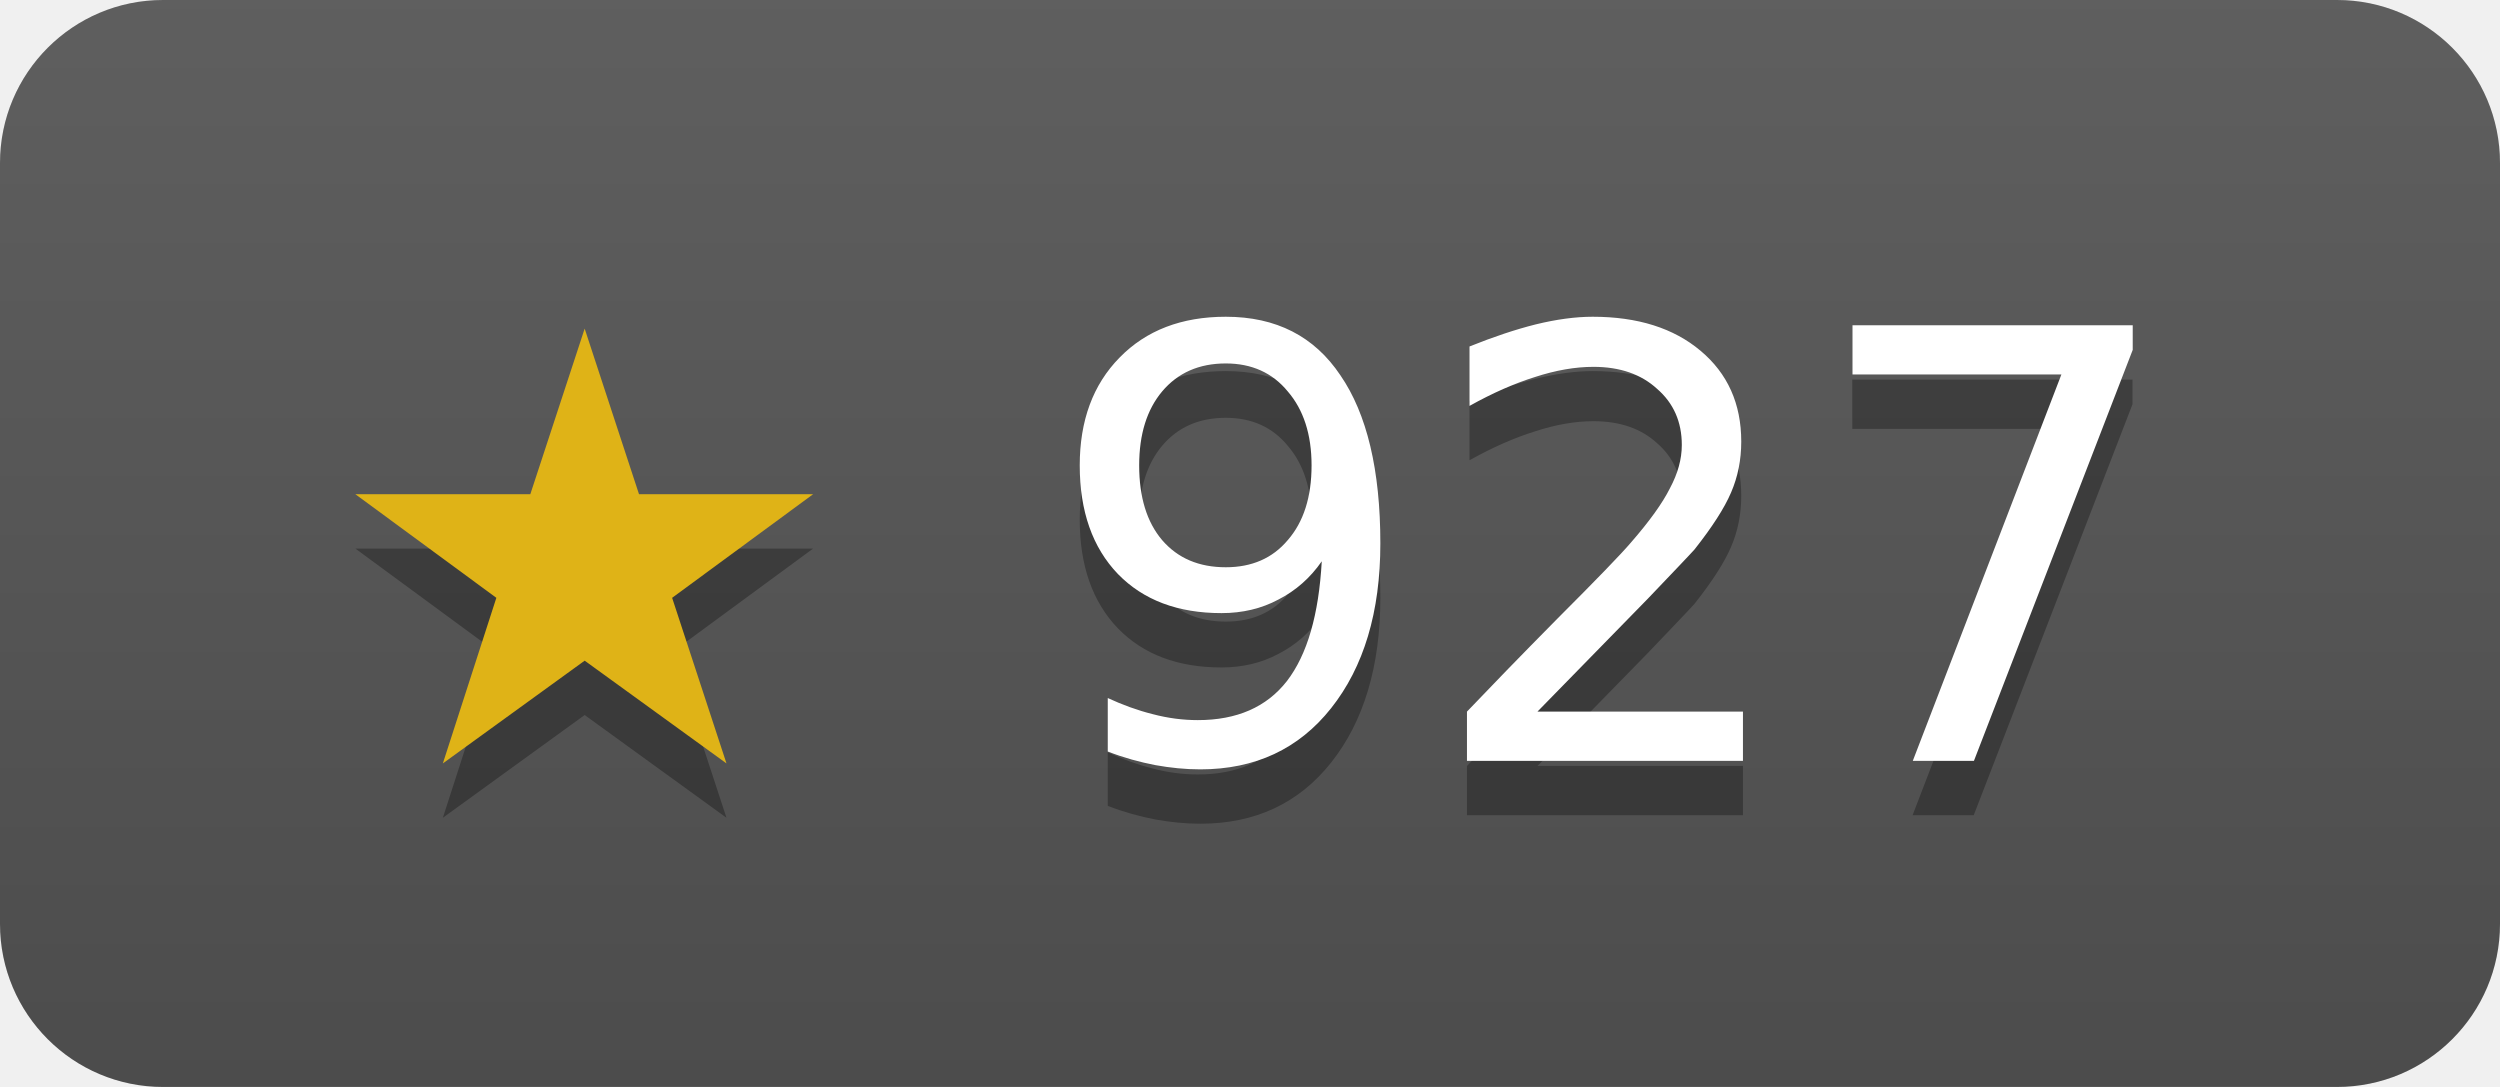
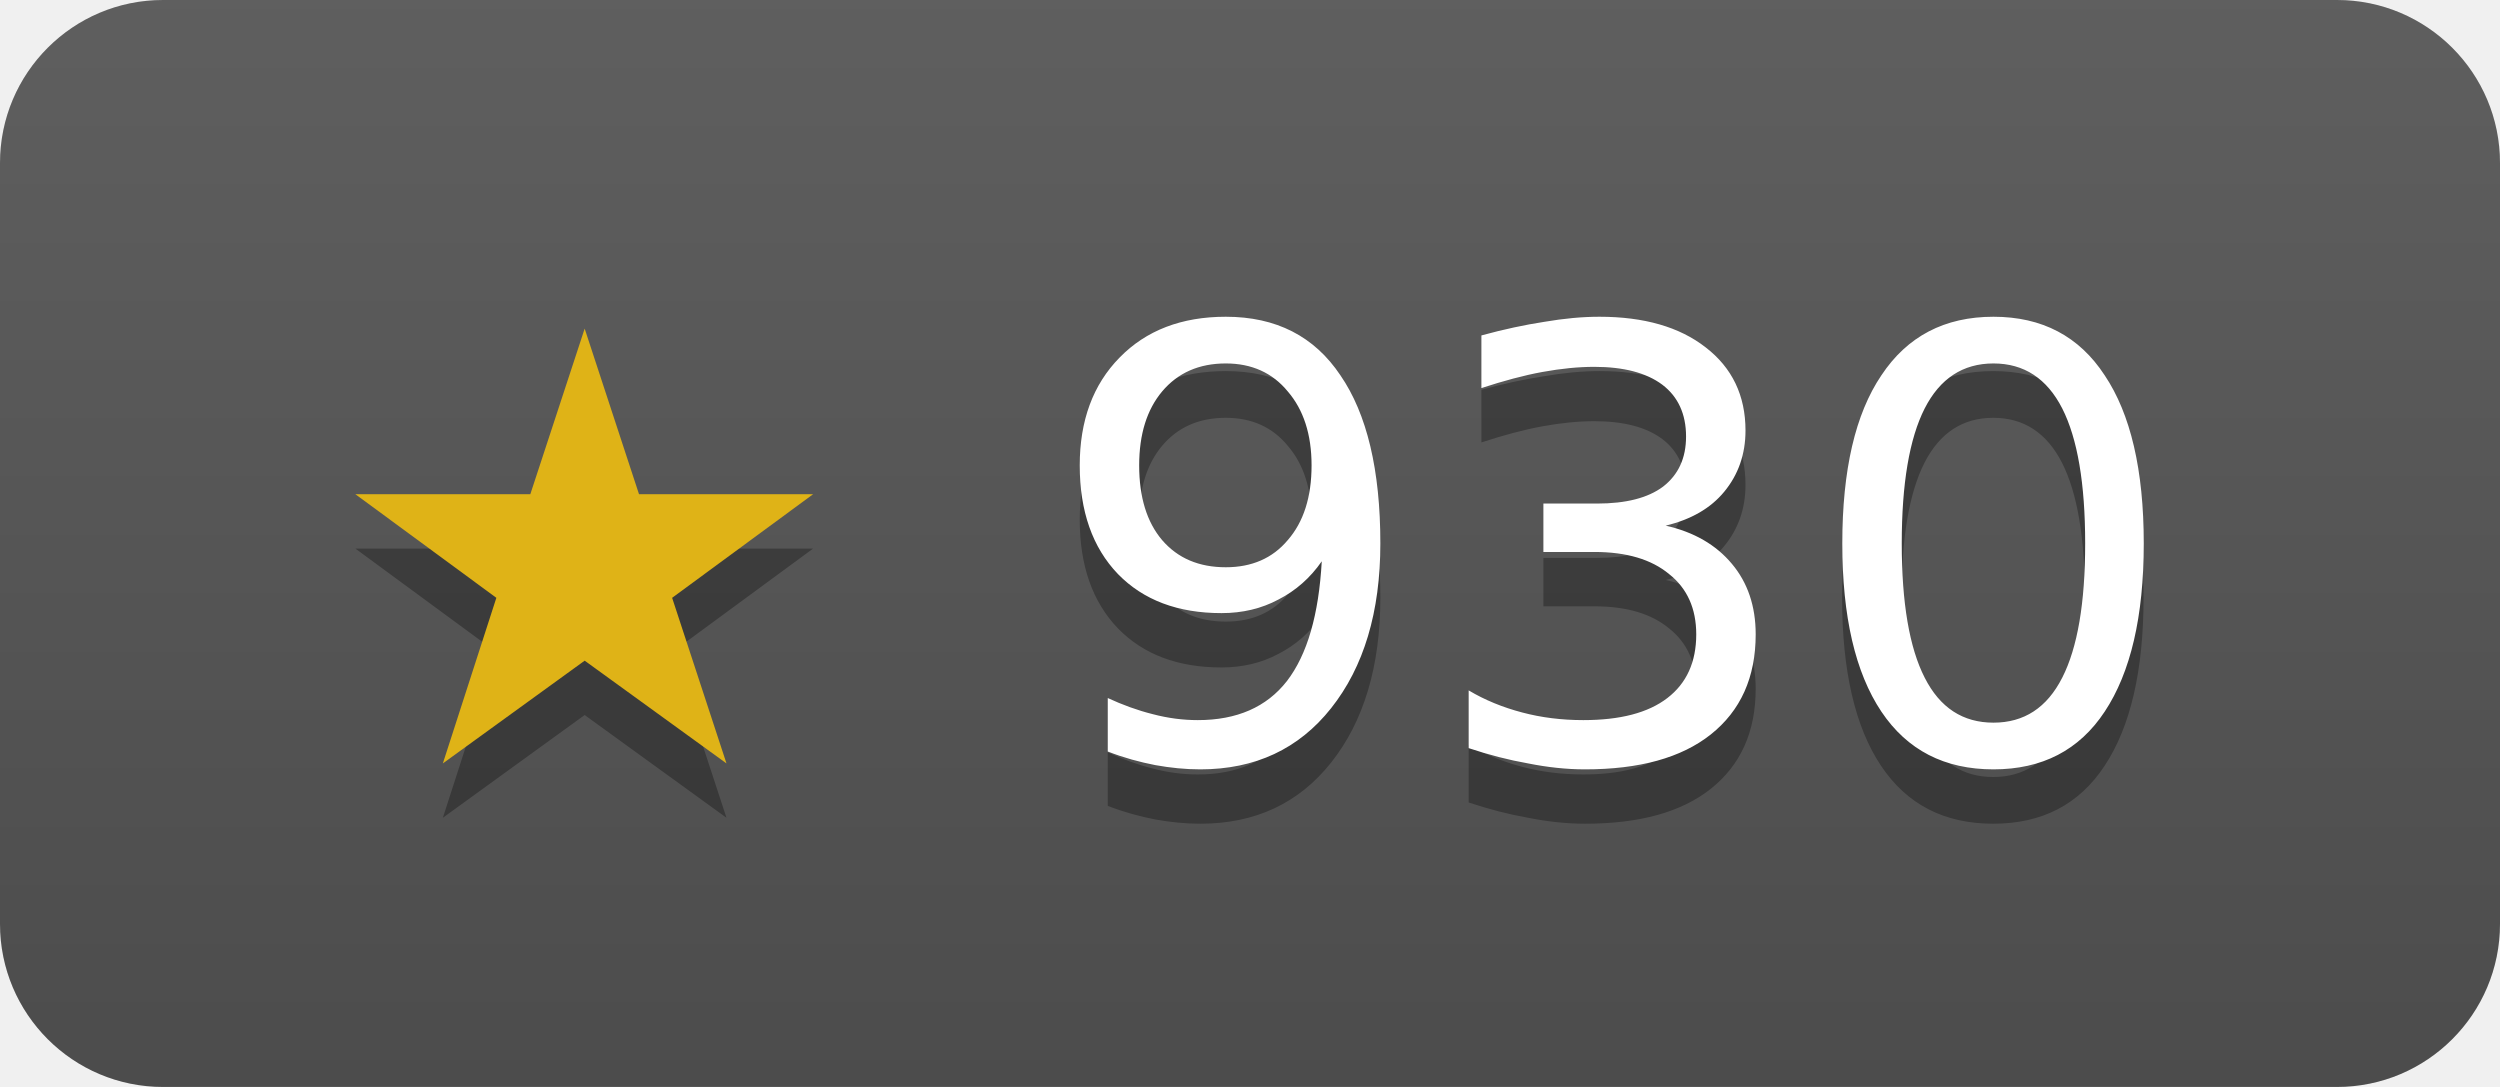
- <svg xmlns="http://www.w3.org/2000/svg" width="46" height="20" role="img" aria-label="janosmiko/lfk has 927 stars on GitHub">
+ <svg xmlns="http://www.w3.org/2000/svg" width="46" height="20" role="img" aria-label="janosmiko/lfk has 930 stars on GitHub">
  <linearGradient id="s" x2="0" y2="100%">
    <stop offset="0" stop-color="#bbb" stop-opacity=".1" />
    <stop offset="1" stop-opacity=".1" />
  </linearGradient>
  <clipPath id="r">
    <rect width="46" height="20" rx="3" fill="#fff" />
  </clipPath>
  <g clip-path="url(#r)">
    <rect width="46" height="20" fill="#555" />
    <rect width="46" height="20" fill="url(#s)" />
  </g>
  <g fill="#fff" text-anchor="middle" font-family="Verdana,Geneva,DejaVu Sans,sans-serif" font-size="11">
-     <text x="23" y="15" fill="#010101" fill-opacity=".3">★ 927</text>
+     <text x="23" y="15" fill="#010101" fill-opacity=".3">★ 930</text>
    <text x="23" y="14">
-       <tspan fill="#dfb317">★</tspan> 927</text>
+       <tspan fill="#dfb317">★</tspan> 930</text>
  </g>
</svg>
